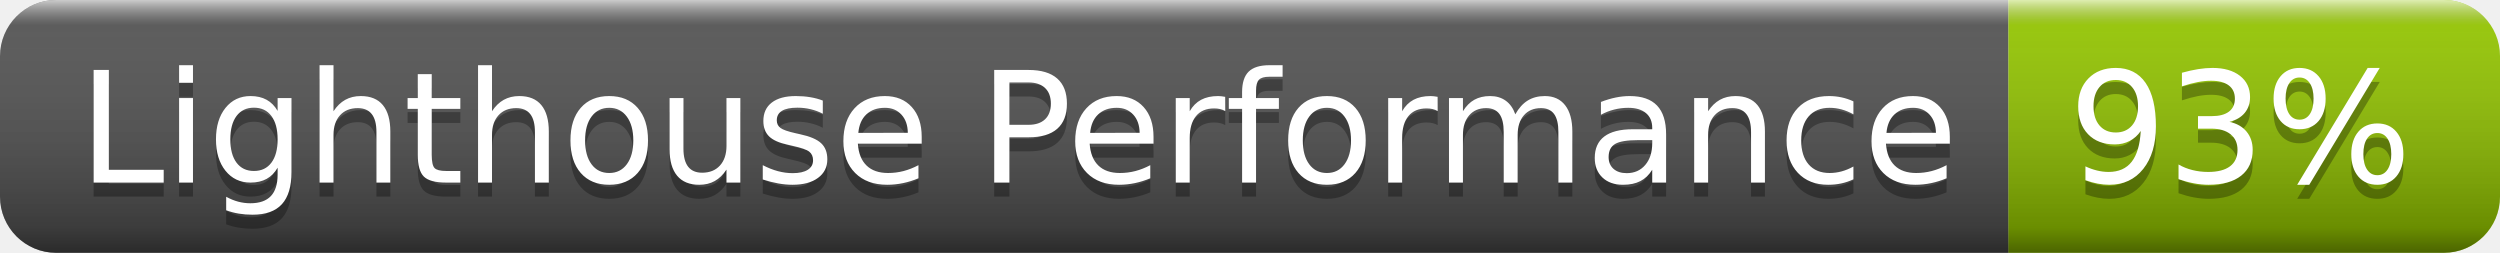
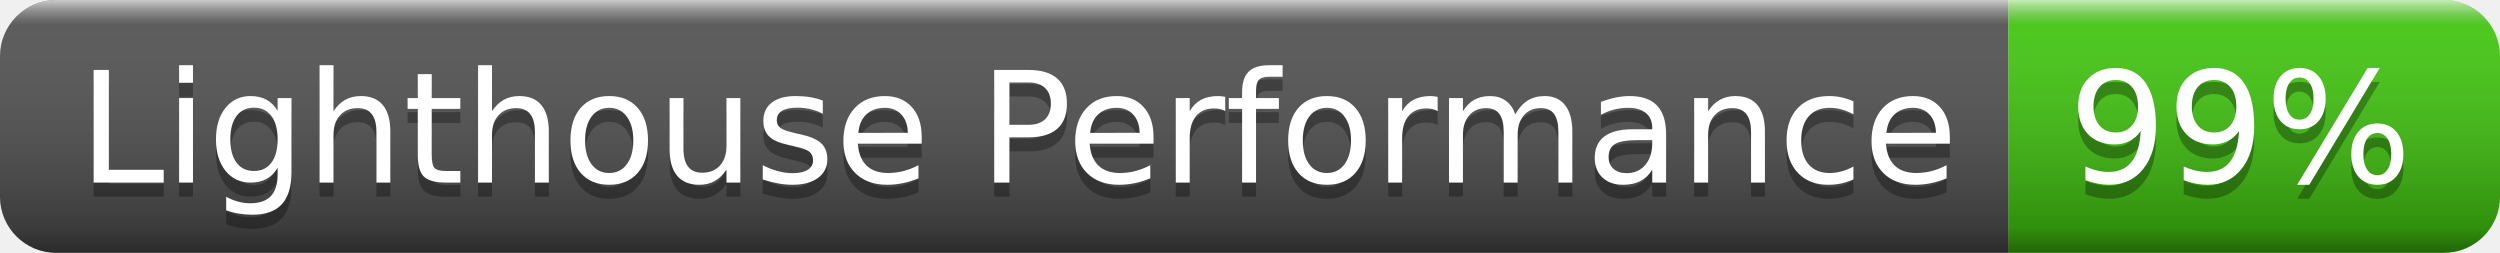
- <svg xmlns="http://www.w3.org/2000/svg" width="178" height="18" role="img" aria-label="Lighthouse Performance: 93%">
+ <svg xmlns="http://www.w3.org/2000/svg" width="178" height="18" role="img" aria-label="Lighthouse Performance: 99%">
  <linearGradient id="s" x2="0" y2="100%">
    <stop offset="0" stop-color="#fff" stop-opacity=".7" />
    <stop offset=".1" stop-color="#aaa" stop-opacity=".1" />
    <stop offset=".9" stop-color="#000" stop-opacity=".3" />
    <stop offset="1" stop-color="#000" stop-opacity=".5" />
  </linearGradient>
  <clipPath id="r">
    <rect width="178" height="18" rx="4" fill="#fff" />
  </clipPath>
  <g clip-path="url(#r)">
    <rect width="143" height="18" fill="#555" />
-     <rect x="143" width="35" height="18" fill="#97ca00" />
+     <rect x="143" width="35" height="18" fill="#4c1" />
    <rect width="178" height="18" fill="url(#s)" />
  </g>
  <g fill="#fff" text-anchor="middle" font-family="Verdana,Geneva,DejaVu Sans,sans-serif" text-rendering="geometricPrecision" font-size="110">
    <text aria-hidden="true" x="725" y="140" fill="#010101" fill-opacity=".3" transform="scale(.1)" textLength="1330">Lighthouse Performance</text>
    <text x="725" y="130" transform="scale(.1)" fill="#fff" textLength="1330">Lighthouse Performance</text>
-     <text aria-hidden="true" x="1595" y="140" fill="#010101" fill-opacity=".3" transform="scale(.1)" textLength="250">93%</text>
-     <text x="1595" y="130" transform="scale(.1)" fill="#fff" textLength="250">93%</text>
+     <text aria-hidden="true" x="1595" y="140" fill="#010101" fill-opacity=".3" transform="scale(.1)" textLength="250">99%</text>
+     <text x="1595" y="130" transform="scale(.1)" fill="#fff" textLength="250">99%</text>
  </g>
</svg>
